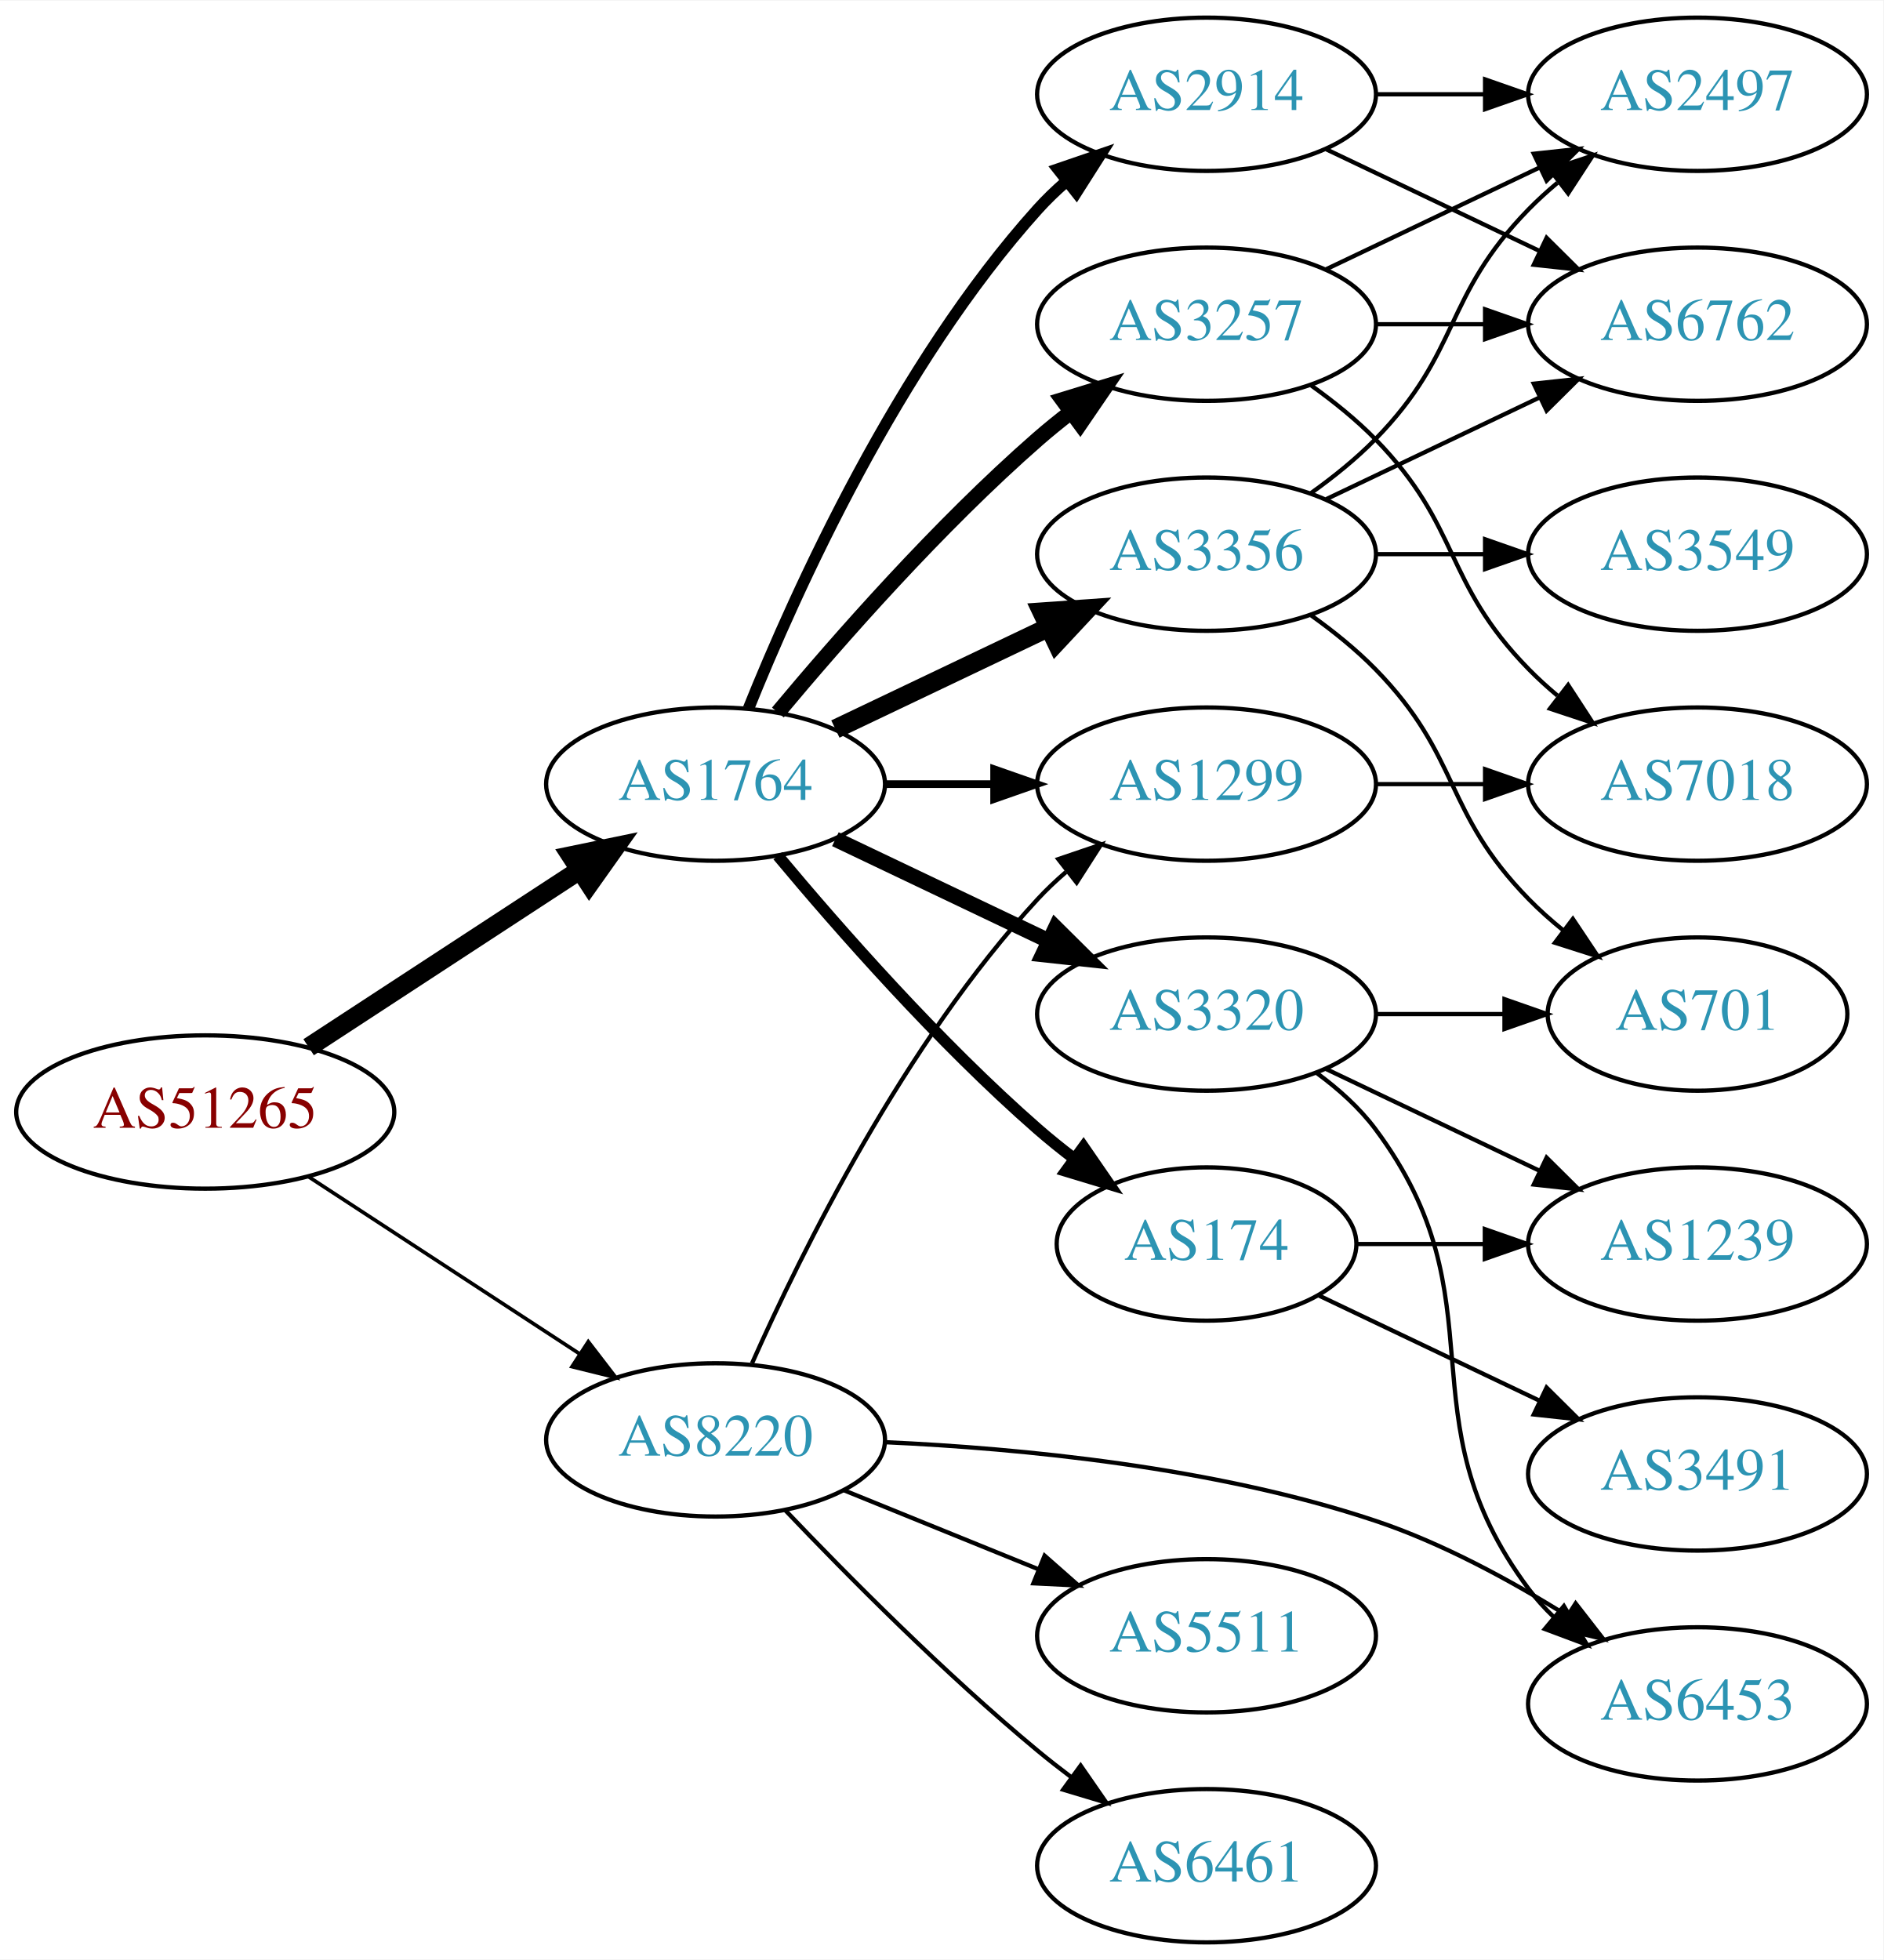
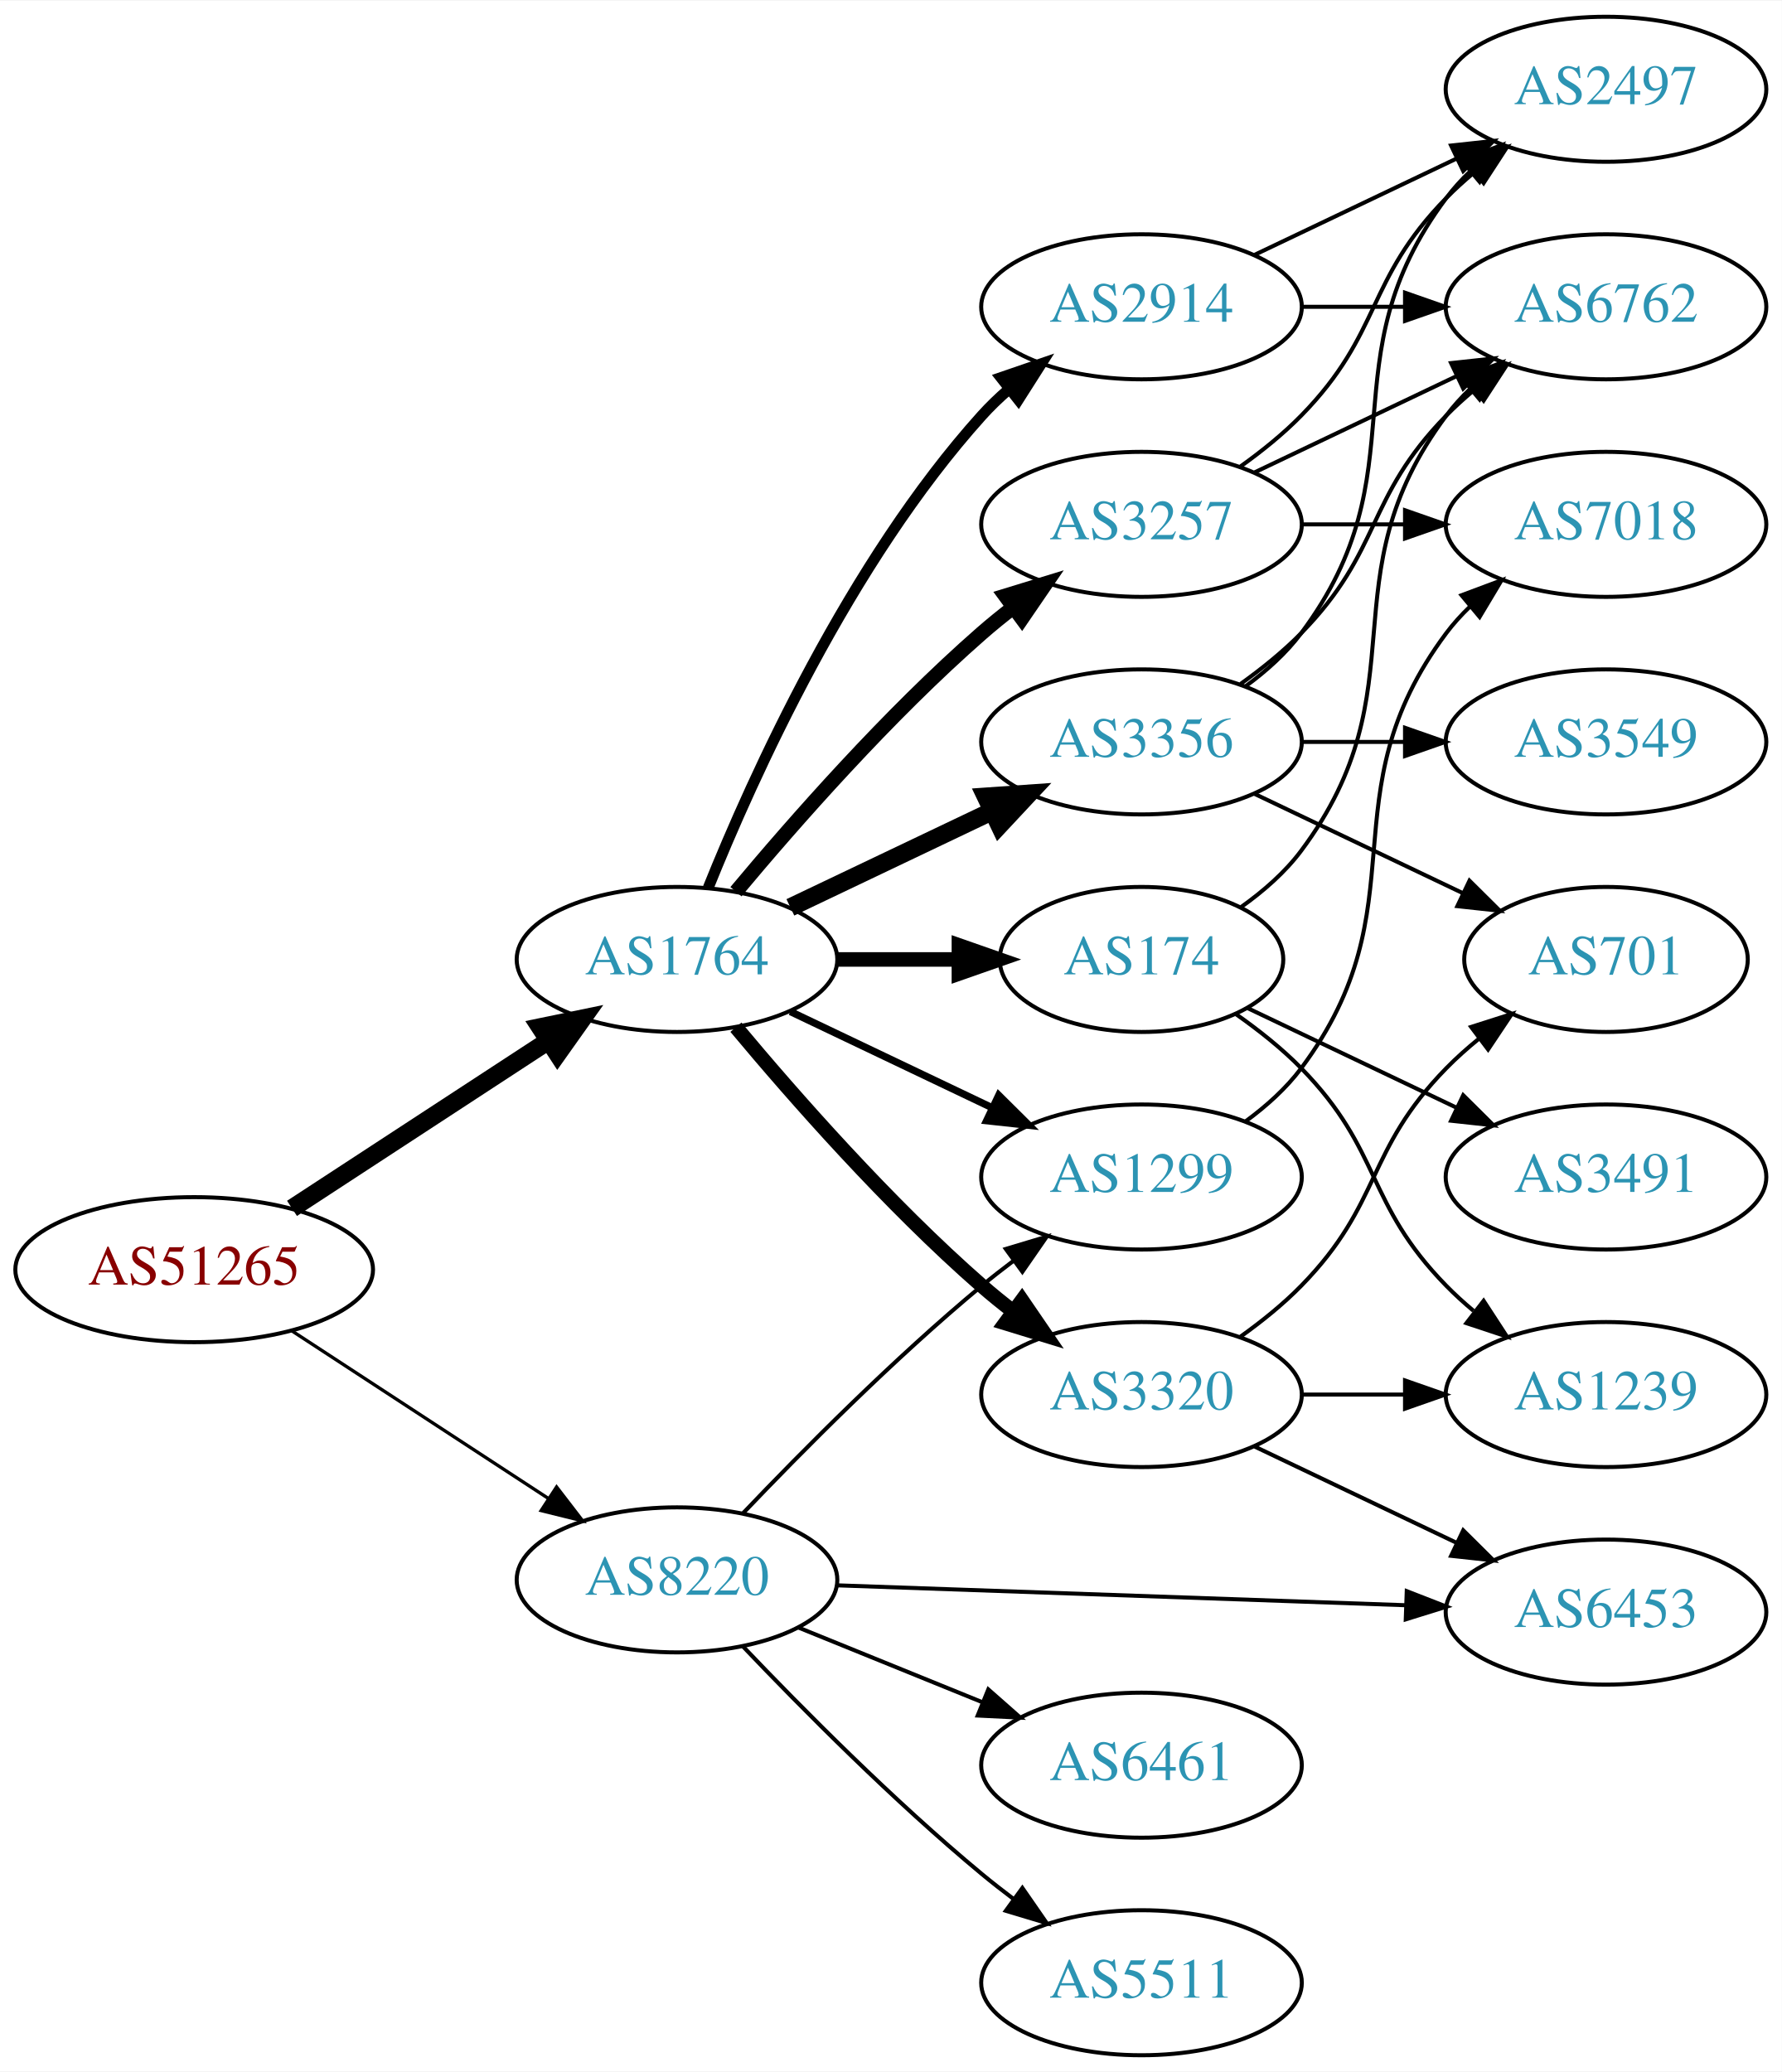
- <svg xmlns="http://www.w3.org/2000/svg" xmlns:xlink="http://www.w3.org/1999/xlink" width="442pt" height="460pt" viewBox="0.00 0.00 442.27 460.00">
-   <g id="graph0" class="graph" transform="scale(1 1) rotate(0) translate(4 456)">
-     <polygon fill="white" stroke="none" points="-4,4 -4,-456 438.271,-456 438.271,4 -4,4" />
+ <svg xmlns="http://www.w3.org/2000/svg" xmlns:xlink="http://www.w3.org/1999/xlink" width="442pt" height="514pt" viewBox="0.00 0.00 442.27 514.00">
+   <g id="graph0" class="graph" transform="scale(1 1) rotate(0) translate(4 510)">
+     <polygon fill="white" stroke="none" points="-4,4 -4,-510 438.271,-510 438.271,4 -4,4" />
    <g id="node1" class="node">
      <g id="a_node1">
        <a xlink:href="/asn/51265" xlink:title="AS51265 ~ Mass Response Service GmbH [AT]">
          <ellipse fill="#ffffff" stroke="black" cx="44.196" cy="-195" rx="44.393" ry="18" />
          <text text-anchor="middle" x="44.196" y="-191.3" font-family="Times,serif" font-size="14.00" fill="#880000">AS51265</text>
        </a>
      </g>
    </g>
    <g id="node2" class="node">
      <g id="a_node2">
        <a xlink:href="/asn/1764" xlink:title="AS1764 ~ NEXTLAYER-AS [AT]">
          <ellipse fill="#ffffff" stroke="black" cx="164.039" cy="-272" rx="39.794" ry="18" />
          <text text-anchor="middle" x="164.039" y="-268.3" font-family="Times,serif" font-size="14.00" fill="#2c94b3">AS1764</text>
        </a>
      </g>
    </g>
    <g id="edge1" class="edge">
      <path fill="none" stroke="black" stroke-width="4.5" d="M68.478,-210.213C86.708,-222.124 112.229,-238.8 132.163,-251.826" />
      <polygon fill="black" stroke="black" stroke-width="4.5" points="130.079,-255.168 140.605,-257.341 134.387,-248.575 130.079,-255.168" />
    </g>
    <g id="node3" class="node">
      <g id="a_node3">
        <a xlink:href="/asn/8220" xlink:title="AS8220 ~ COLT [GB]">
          <ellipse fill="#ffffff" stroke="black" cx="164.039" cy="-118" rx="39.794" ry="18" />
          <text text-anchor="middle" x="164.039" y="-114.3" font-family="Times,serif" font-size="14.00" fill="#2c94b3">AS8220</text>
        </a>
      </g>
    </g>
    <g id="edge2" class="edge">
-       <path fill="none" stroke="black" stroke-width="0.857" d="M68.478,-179.787C86.708,-167.876 112.229,-151.2 132.163,-138.174" />
-       <polygon fill="black" stroke="black" stroke-width="0.857" points="134.148,-141.059 140.605,-132.659 130.319,-135.199 134.148,-141.059" />
+       <path fill="none" stroke="black" stroke-width="0.818" d="M68.478,-179.787C86.708,-167.876 112.229,-151.2 132.163,-138.174" />
+       <polygon fill="black" stroke="black" stroke-width="0.818" points="134.148,-141.059 140.605,-132.659 130.319,-135.199 134.148,-141.059" />
    </g>
    <g id="node4" class="node">
      <g id="a_node4">
-         <a xlink:href="/asn/174" xlink:title="AS174 ~ Cogent Communications [US]">
-           <ellipse fill="#ffffff" stroke="black" cx="279.332" cy="-164" rx="35.194" ry="18" />
-           <text text-anchor="middle" x="279.332" y="-160.3" font-family="Times,serif" font-size="14.00" fill="#2c94b3">AS174</text>
+         <a xlink:href="/asn/2914" xlink:title="AS2914 ~ NTT America, Inc. [US]">
+           <ellipse fill="#ffffff" stroke="black" cx="279.332" cy="-434" rx="39.794" ry="18" />
+           <text text-anchor="middle" x="279.332" y="-430.3" font-family="Times,serif" font-size="14.00" fill="#2c94b3">AS2914</text>
        </a>
      </g>
    </g>
    <g id="edge3" class="edge">
-       <path fill="none" stroke="black" stroke-width="2.7" d="M178.669,-255.183C192.951,-238.071 216.498,-211.255 239.685,-191 242.355,-188.668 245.228,-186.352 248.158,-184.114" />
-       <polygon fill="black" stroke="black" stroke-width="2.7" points="250.436,-186.784 256.449,-178.061 246.309,-181.13 250.436,-186.784" />
+       <path fill="none" stroke="black" stroke-width="2.7" d="M171.786,-289.787C182.837,-317.243 206.891,-370.578 239.685,-407 241.688,-409.224 243.906,-411.363 246.239,-413.397" />
+       <polygon fill="black" stroke="black" stroke-width="2.7" points="244.437,-416.433 254.458,-419.873 248.769,-410.935 244.437,-416.433" />
    </g>
    <g id="node5" class="node">
      <g id="a_node5">
+         <a xlink:href="/asn/3356" xlink:title="AS3356 ~ Level 3 Parent, LLC [US]">
+           <ellipse fill="#ffffff" stroke="black" cx="279.332" cy="-326" rx="39.794" ry="18" />
+           <text text-anchor="middle" x="279.332" y="-322.3" font-family="Times,serif" font-size="14.00" fill="#2c94b3">AS3356</text>
+         </a>
+       </g>
+     </g>
+     <g id="edge4" class="edge">
+       <path fill="none" stroke="black" stroke-width="4.5" d="M192.175,-284.934C207.169,-292.081 225.99,-301.052 242.213,-308.785" />
+       <polygon fill="black" stroke="black" stroke-width="4.5" points="240.695,-312.423 251.417,-313.171 244.084,-305.314 240.695,-312.423" />
+     </g>
+     <g id="node6" class="node">
+       <g id="a_node6">
+         <a xlink:href="/asn/174" xlink:title="AS174 ~ Cogent Communications [US]">
+           <ellipse fill="#ffffff" stroke="black" cx="279.332" cy="-272" rx="35.194" ry="18" />
+           <text text-anchor="middle" x="279.332" y="-268.3" font-family="Times,serif" font-size="14.00" fill="#2c94b3">AS174</text>
+         </a>
+       </g>
+     </g>
+     <g id="edge5" class="edge">
+       <path fill="none" stroke="black" stroke-width="3.6" d="M203.711,-272C213.416,-272 223.907,-272 233.87,-272" />
+       <polygon fill="black" stroke="black" stroke-width="3.6" points="234.006,-275.5 244.006,-272 234.006,-268.5 234.006,-275.5" />
+     </g>
+     <g id="node7" class="node">
+       <g id="a_node7">
        <a xlink:href="/asn/3257" xlink:title="AS3257 ~ GTT [DE]">
          <ellipse fill="#ffffff" stroke="black" cx="279.332" cy="-380" rx="39.794" ry="18" />
          <text text-anchor="middle" x="279.332" y="-376.3" font-family="Times,serif" font-size="14.00" fill="#2c94b3">AS3257</text>
        </a>
      </g>
    </g>
-     <g id="edge4" class="edge">
+     <g id="edge6" class="edge">
      <path fill="none" stroke="black" stroke-width="3.6" d="M178.669,-288.817C192.951,-305.929 216.498,-332.745 239.685,-353 242.151,-355.154 244.789,-357.294 247.487,-359.372" />
      <polygon fill="black" stroke="black" stroke-width="3.6" points="245.512,-362.264 255.641,-365.37 249.66,-356.625 245.512,-362.264" />
    </g>
-     <g id="node6" class="node">
-       <g id="a_node6">
-         <a xlink:href="/asn/3356" xlink:title="AS3356 ~ Level 3 Parent, LLC [US]">
-           <ellipse fill="#ffffff" stroke="black" cx="279.332" cy="-326" rx="39.794" ry="18" />
-           <text text-anchor="middle" x="279.332" y="-322.3" font-family="Times,serif" font-size="14.00" fill="#2c94b3">AS3356</text>
-         </a>
-       </g>
-     </g>
-     <g id="edge5" class="edge">
-       <path fill="none" stroke="black" stroke-width="4.5" d="M192.175,-284.934C207.169,-292.081 225.99,-301.052 242.213,-308.785" />
-       <polygon fill="black" stroke="black" stroke-width="4.5" points="240.695,-312.423 251.417,-313.171 244.084,-305.314 240.695,-312.423" />
-     </g>
-     <g id="node7" class="node">
-       <g id="a_node7">
-         <a xlink:href="/asn/2914" xlink:title="AS2914 ~ NTT America, Inc. [US]">
-           <ellipse fill="#ffffff" stroke="black" cx="279.332" cy="-434" rx="39.794" ry="18" />
-           <text text-anchor="middle" x="279.332" y="-430.3" font-family="Times,serif" font-size="14.00" fill="#2c94b3">AS2914</text>
-         </a>
-       </g>
-     </g>
-     <g id="edge6" class="edge">
-       <path fill="none" stroke="black" stroke-width="2.7" d="M171.786,-289.787C182.837,-317.243 206.891,-370.578 239.685,-407 241.688,-409.224 243.906,-411.363 246.239,-413.397" />
-       <polygon fill="black" stroke="black" stroke-width="2.7" points="244.437,-416.433 254.458,-419.873 248.769,-410.935 244.437,-416.433" />
-     </g>
    <g id="node8" class="node">
      <g id="a_node8">
-         <a xlink:href="/asn/1299" xlink:title="AS1299 ~ Telia Carrier [EU]">
-           <ellipse fill="#ffffff" stroke="black" cx="279.332" cy="-272" rx="39.794" ry="18" />
-           <text text-anchor="middle" x="279.332" y="-268.3" font-family="Times,serif" font-size="14.00" fill="#2c94b3">AS1299</text>
+         <a xlink:href="/asn/3320" xlink:title="AS3320 ~ DTAG [DE]">
+           <ellipse fill="#ffffff" stroke="black" cx="279.332" cy="-164" rx="39.794" ry="18" />
+           <text text-anchor="middle" x="279.332" y="-160.3" font-family="Times,serif" font-size="14.00" fill="#2c94b3">AS3320</text>
        </a>
      </g>
    </g>
    <g id="edge7" class="edge">
-       <path fill="none" stroke="black" stroke-width="1.8" d="M203.711,-272C211.914,-272 220.678,-272 229.21,-272" />
-       <polygon fill="black" stroke="black" stroke-width="1.8" points="229.449,-275.5 239.449,-272 229.449,-268.5 229.449,-275.5" />
+       <path fill="none" stroke="black" stroke-width="3.6" d="M178.669,-255.183C192.951,-238.071 216.498,-211.255 239.685,-191 242.151,-188.846 244.789,-186.706 247.487,-184.628" />
+       <polygon fill="black" stroke="black" stroke-width="3.6" points="249.66,-187.375 255.641,-178.63 245.512,-181.736 249.66,-187.375" />
    </g>
    <g id="node9" class="node">
      <g id="a_node9">
-         <a xlink:href="/asn/3320" xlink:title="AS3320 ~ DTAG [DE]">
+         <a xlink:href="/asn/1299" xlink:title="AS1299 ~ Telia Carrier [EU]">
          <ellipse fill="#ffffff" stroke="black" cx="279.332" cy="-218" rx="39.794" ry="18" />
-           <text text-anchor="middle" x="279.332" y="-214.3" font-family="Times,serif" font-size="14.00" fill="#2c94b3">AS3320</text>
+           <text text-anchor="middle" x="279.332" y="-214.3" font-family="Times,serif" font-size="14.00" fill="#2c94b3">AS1299</text>
        </a>
      </g>
    </g>
    <g id="edge8" class="edge">
-       <path fill="none" stroke="black" stroke-width="3.6" d="M192.175,-259.066C207.169,-251.919 225.99,-242.948 242.213,-235.215" />
-       <polygon fill="black" stroke="black" stroke-width="3.6" points="243.895,-238.291 251.417,-230.829 240.884,-231.972 243.895,-238.291" />
+       <path fill="none" stroke="black" stroke-width="1.8" d="M192.175,-259.066C207.169,-251.919 225.99,-242.948 242.213,-235.215" />
+       <polygon fill="black" stroke="black" stroke-width="1.8" points="243.895,-238.291 251.417,-230.829 240.884,-231.972 243.895,-238.291" />
    </g>
    <g id="edge25" class="edge">
-       <path fill="none" stroke="black" d="M172.606,-135.996C184.226,-162.143 208.435,-211.197 239.685,-245 241.717,-247.197 243.956,-249.318 246.303,-251.339" />
-       <polygon fill="black" stroke="black" points="244.515,-254.384 254.548,-257.791 248.83,-248.872 244.515,-254.384" />
+       <path fill="none" stroke="black" d="M180.344,-134.455C194.957,-149.796 217.913,-172.956 239.685,-191 242.206,-193.089 244.882,-195.184 247.604,-197.233" />
+       <polygon fill="black" stroke="black" points="245.65,-200.139 255.797,-203.187 249.765,-194.477 245.65,-200.139" />
    </g>
    <g id="node17" class="node">
      <g id="a_node17">
        <a xlink:href="/asn/6453" xlink:title="AS6453 ~ TATA COMMUNICATIONS (AMERICA) INC [US]">
-           <ellipse fill="#ffffff" stroke="black" cx="394.625" cy="-56" rx="39.794" ry="18" />
-           <text text-anchor="middle" x="394.625" y="-52.3" font-family="Times,serif" font-size="14.00" fill="#2c94b3">AS6453</text>
-         </a>
-       </g>
-     </g>
-     <g id="edge27" class="edge">
-       <path fill="none" stroke="black" d="M203.934,-117.457C235.636,-116.015 281.181,-111.639 318.978,-99 334.651,-93.759 350.702,-85.031 363.884,-76.802" />
-       <polygon fill="black" stroke="black" points="366.007,-79.598 372.511,-71.235 362.211,-73.716 366.007,-79.598" />
+           <ellipse fill="#ffffff" stroke="black" cx="394.625" cy="-110" rx="39.794" ry="18" />
+           <text text-anchor="middle" x="394.625" y="-106.3" font-family="Times,serif" font-size="14.00" fill="#2c94b3">AS6453</text>
+         </a>
+       </g>
+     </g>
+     <g id="edge28" class="edge">
+       <path fill="none" stroke="black" d="M203.815,-116.643C242.765,-115.28 302.894,-113.175 345.011,-111.701" />
+       <polygon fill="black" stroke="black" points="345.169,-115.198 355.04,-111.35 344.924,-108.202 345.169,-115.198" />
    </g>
    <g id="node18" class="node">
      <g id="a_node18">
-         <a xlink:href="/asn/5511" xlink:title="AS5511 ~ Orange S.A. [FR]">
+         <a xlink:href="/asn/6461" xlink:title="AS6461 ~ ZAYO-6461 [US]">
          <ellipse fill="#ffffff" stroke="black" cx="279.332" cy="-72" rx="39.794" ry="18" />
-           <text text-anchor="middle" x="279.332" y="-68.3" font-family="Times,serif" font-size="14.00" fill="#2c94b3">AS5511</text>
-         </a>
-       </g>
-     </g>
-     <g id="edge24" class="edge">
+           <text text-anchor="middle" x="279.332" y="-68.3" font-family="Times,serif" font-size="14.00" fill="#2c94b3">AS6461</text>
+         </a>
+       </g>
+     </g>
+     <g id="edge26" class="edge">
      <path fill="none" stroke="black" d="M194.214,-106.154C208.09,-100.52 224.867,-93.708 239.776,-87.654" />
      <polygon fill="black" stroke="black" points="241.306,-90.811 249.255,-83.806 238.673,-84.325 241.306,-90.811" />
    </g>
    <g id="node19" class="node">
      <g id="a_node19">
-         <a xlink:href="/asn/6461" xlink:title="AS6461 ~ ZAYO-6461 [US]">
+         <a xlink:href="/asn/5511" xlink:title="AS5511 ~ Orange S.A. [FR]">
          <ellipse fill="#ffffff" stroke="black" cx="279.332" cy="-18" rx="39.794" ry="18" />
-           <text text-anchor="middle" x="279.332" y="-14.3" font-family="Times,serif" font-size="14.00" fill="#2c94b3">AS6461</text>
-         </a>
-       </g>
-     </g>
-     <g id="edge26" class="edge">
+           <text text-anchor="middle" x="279.332" y="-14.3" font-family="Times,serif" font-size="14.00" fill="#2c94b3">AS5511</text>
+         </a>
+       </g>
+     </g>
+     <g id="edge27" class="edge">
      <path fill="none" stroke="black" d="M180.344,-101.545C194.957,-86.204 217.913,-63.044 239.685,-45 242.206,-42.911 244.882,-40.816 247.604,-38.767" />
      <polygon fill="black" stroke="black" points="249.765,-41.523 255.797,-32.813 245.65,-35.861 249.765,-41.523" />
    </g>
    <g id="node10" class="node">
      <g id="a_node10">
-         <a xlink:href="/asn/3491" xlink:title="AS3491 ~ PCCW Global, Inc. [US]">
-           <ellipse fill="#ffffff" stroke="black" cx="394.625" cy="-110" rx="39.794" ry="18" />
-           <text text-anchor="middle" x="394.625" y="-106.3" font-family="Times,serif" font-size="14.00" fill="#2c94b3">AS3491</text>
+         <a xlink:href="/asn/6762" xlink:title="AS6762 ~ TELECOM ITALIA SPARKLE S.p.A. [IT]">
+           <ellipse fill="#ffffff" stroke="black" cx="394.625" cy="-434" rx="39.794" ry="18" />
+           <text text-anchor="middle" x="394.625" y="-430.3" font-family="Times,serif" font-size="14.00" fill="#2c94b3">AS6762</text>
        </a>
      </g>
    </g>
    <g id="edge9" class="edge">
-       <path fill="none" stroke="black" d="M305.757,-151.881C321.059,-144.587 340.783,-135.186 357.665,-127.14" />
-       <polygon fill="black" stroke="black" points="359.184,-130.293 366.705,-122.831 356.172,-123.974 359.184,-130.293" />
+       <path fill="none" stroke="black" d="M319.004,-434C327.207,-434 335.971,-434 344.503,-434" />
+       <polygon fill="black" stroke="black" points="344.742,-437.5 354.742,-434 344.742,-430.5 344.742,-437.5" />
    </g>
    <g id="node11" class="node">
      <g id="a_node11">
+         <a xlink:href="/asn/2497" xlink:title="AS2497 ~ Internet Initiative Japan Inc. [JP]">
+           <ellipse fill="#ffffff" stroke="black" cx="394.625" cy="-488" rx="39.794" ry="18" />
+           <text text-anchor="middle" x="394.625" y="-484.3" font-family="Times,serif" font-size="14.00" fill="#2c94b3">AS2497</text>
+         </a>
+       </g>
+     </g>
+     <g id="edge10" class="edge">
+       <path fill="none" stroke="black" d="M307.468,-446.934C322.462,-454.081 341.283,-463.052 357.506,-470.785" />
+       <polygon fill="black" stroke="black" points="356.177,-474.028 366.71,-475.171 359.188,-467.709 356.177,-474.028" />
+     </g>
+     <g id="edge14" class="edge">
+       <path fill="none" stroke="black" d="M303.926,-340.389C309.182,-344.148 314.513,-348.437 318.978,-353 339.151,-373.617 334.806,-386.383 354.978,-407 357.071,-409.139 359.354,-411.218 361.731,-413.21" />
+       <polygon fill="black" stroke="black" points="359.974,-416.275 370.031,-419.611 364.249,-410.732 359.974,-416.275" />
+     </g>
+     <g id="edge13" class="edge">
+       <path fill="none" stroke="black" d="M305.262,-339.882C310.338,-343.611 315.256,-348.016 318.978,-353 349.249,-393.542 324.707,-420.458 354.978,-461 356.723,-463.336 358.73,-465.545 360.893,-467.617" />
+       <polygon fill="black" stroke="black" points="358.771,-470.405 368.694,-474.118 363.253,-465.027 358.771,-470.405" />
+     </g>
+     <g id="node12" class="node">
+       <g id="a_node12">
+         <a xlink:href="/asn/3549" xlink:title="AS3549 ~ Level 3 Parent, LLC [US]">
+           <ellipse fill="#ffffff" stroke="black" cx="394.625" cy="-326" rx="39.794" ry="18" />
+           <text text-anchor="middle" x="394.625" y="-322.3" font-family="Times,serif" font-size="14.00" fill="#2c94b3">AS3549</text>
+         </a>
+       </g>
+     </g>
+     <g id="edge11" class="edge">
+       <path fill="none" stroke="black" d="M319.004,-326C327.207,-326 335.971,-326 344.503,-326" />
+       <polygon fill="black" stroke="black" points="344.742,-329.5 354.742,-326 344.742,-322.5 344.742,-329.5" />
+     </g>
+     <g id="node13" class="node">
+       <g id="a_node13">
+         <a xlink:href="/asn/701" xlink:title="AS701 ~ UUNET [US]">
+           <ellipse fill="#ffffff" stroke="black" cx="394.625" cy="-272" rx="35.194" ry="18" />
+           <text text-anchor="middle" x="394.625" y="-268.3" font-family="Times,serif" font-size="14.00" fill="#2c94b3">AS701</text>
+         </a>
+       </g>
+     </g>
+     <g id="edge12" class="edge">
+       <path fill="none" stroke="black" d="M307.468,-313.066C322.9,-305.71 342.385,-296.423 358.92,-288.541" />
+       <polygon fill="black" stroke="black" points="360.741,-291.551 368.262,-284.089 357.729,-285.232 360.741,-291.551" />
+     </g>
+     <g id="edge19" class="edge">
+       <path fill="none" stroke="black" d="M304.058,-285.011C309.555,-288.919 314.963,-293.622 318.978,-299 349.249,-339.542 324.707,-366.458 354.978,-407 356.723,-409.336 358.73,-411.545 360.893,-413.617" />
+       <polygon fill="black" stroke="black" points="358.771,-416.405 368.694,-420.118 363.253,-411.027 358.771,-416.405" />
+     </g>
+     <g id="node15" class="node">
+       <g id="a_node15">
+         <a xlink:href="/asn/3491" xlink:title="AS3491 ~ PCCW Global, Inc. [US]">
+           <ellipse fill="#ffffff" stroke="black" cx="394.625" cy="-218" rx="39.794" ry="18" />
+           <text text-anchor="middle" x="394.625" y="-214.3" font-family="Times,serif" font-size="14.00" fill="#2c94b3">AS3491</text>
+         </a>
+       </g>
+     </g>
+     <g id="edge18" class="edge">
+       <path fill="none" stroke="black" d="M305.757,-259.881C321.059,-252.587 340.783,-243.186 357.665,-235.14" />
+       <polygon fill="black" stroke="black" points="359.184,-238.293 366.705,-230.831 356.172,-231.974 359.184,-238.293" />
+     </g>
+     <g id="node16" class="node">
+       <g id="a_node16">
        <a xlink:href="/asn/1239" xlink:title="AS1239 ~ Sprint [US]">
          <ellipse fill="#ffffff" stroke="black" cx="394.625" cy="-164" rx="39.794" ry="18" />
          <text text-anchor="middle" x="394.625" y="-160.3" font-family="Times,serif" font-size="14.00" fill="#2c94b3">AS1239</text>
        </a>
      </g>
    </g>
-     <g id="edge10" class="edge">
-       <path fill="none" stroke="black" d="M314.631,-164C324.008,-164 334.358,-164 344.393,-164" />
-       <polygon fill="black" stroke="black" points="344.681,-167.5 354.681,-164 344.681,-160.5 344.681,-167.5" />
-     </g>
-     <g id="node12" class="node">
-       <g id="a_node12">
-         <a xlink:href="/asn/2497" xlink:title="AS2497 ~ Internet Initiative Japan Inc. [JP]">
-           <ellipse fill="#ffffff" stroke="black" cx="394.625" cy="-434" rx="39.794" ry="18" />
-           <text text-anchor="middle" x="394.625" y="-430.3" font-family="Times,serif" font-size="14.00" fill="#2c94b3">AS2497</text>
-         </a>
-       </g>
-     </g>
-     <g id="edge11" class="edge">
+     <g id="edge20" class="edge">
+       <path fill="none" stroke="black" d="M302.714,-258.468C308.356,-254.51 314.17,-249.914 318.978,-245 339.151,-224.383 334.806,-211.617 354.978,-191 357.071,-188.861 359.354,-186.782 361.731,-184.79" />
+       <polygon fill="black" stroke="black" points="364.249,-187.268 370.031,-178.389 359.974,-181.725 364.249,-187.268" />
+     </g>
+     <g id="edge17" class="edge">
      <path fill="none" stroke="black" d="M307.468,-392.934C322.462,-400.081 341.283,-409.052 357.506,-416.785" />
      <polygon fill="black" stroke="black" points="356.177,-420.028 366.71,-421.171 359.188,-413.709 356.177,-420.028" />
    </g>
-     <g id="node13" class="node">
-       <g id="a_node13">
-         <a xlink:href="/asn/7018" xlink:title="AS7018 ~ AT&amp;T Services, Inc. [US]">
-           <ellipse fill="#ffffff" stroke="black" cx="394.625" cy="-272" rx="39.794" ry="18" />
-           <text text-anchor="middle" x="394.625" y="-268.3" font-family="Times,serif" font-size="14.00" fill="#2c94b3">AS7018</text>
-         </a>
-       </g>
-     </g>
-     <g id="edge12" class="edge">
-       <path fill="none" stroke="black" d="M303.926,-365.611C309.182,-361.852 314.513,-357.563 318.978,-353 339.151,-332.383 334.806,-319.617 354.978,-299 357.071,-296.861 359.354,-294.782 361.731,-292.79" />
-       <polygon fill="black" stroke="black" points="364.249,-295.268 370.031,-286.389 359.974,-289.725 364.249,-295.268" />
+     <g id="edge15" class="edge">
+       <path fill="none" stroke="black" d="M303.926,-394.389C309.182,-398.148 314.513,-402.437 318.978,-407 339.151,-427.617 334.806,-440.383 354.978,-461 357.071,-463.139 359.354,-465.218 361.731,-467.21" />
+       <polygon fill="black" stroke="black" points="359.974,-470.275 370.031,-473.611 364.249,-464.732 359.974,-470.275" />
    </g>
    <g id="node14" class="node">
      <g id="a_node14">
-         <a xlink:href="/asn/6762" xlink:title="AS6762 ~ TELECOM ITALIA SPARKLE S.p.A. [IT]">
+         <a xlink:href="/asn/7018" xlink:title="AS7018 ~ AT&amp;T Services, Inc. [US]">
          <ellipse fill="#ffffff" stroke="black" cx="394.625" cy="-380" rx="39.794" ry="18" />
-           <text text-anchor="middle" x="394.625" y="-376.3" font-family="Times,serif" font-size="14.00" fill="#2c94b3">AS6762</text>
-         </a>
-       </g>
-     </g>
-     <g id="edge13" class="edge">
+           <text text-anchor="middle" x="394.625" y="-376.3" font-family="Times,serif" font-size="14.00" fill="#2c94b3">AS7018</text>
+         </a>
+       </g>
+     </g>
+     <g id="edge16" class="edge">
      <path fill="none" stroke="black" d="M319.004,-380C327.207,-380 335.971,-380 344.503,-380" />
      <polygon fill="black" stroke="black" points="344.742,-383.5 354.742,-380 344.742,-376.5 344.742,-383.5" />
    </g>
-     <g id="edge15" class="edge">
-       <path fill="none" stroke="black" d="M303.926,-340.389C309.182,-344.148 314.513,-348.437 318.978,-353 339.151,-373.617 334.806,-386.383 354.978,-407 357.071,-409.139 359.354,-411.218 361.731,-413.21" />
-       <polygon fill="black" stroke="black" points="359.974,-416.275 370.031,-419.611 364.249,-410.732 359.974,-416.275" />
-     </g>
-     <g id="edge14" class="edge">
-       <path fill="none" stroke="black" d="M307.468,-338.934C322.462,-346.081 341.283,-355.052 357.506,-362.785" />
-       <polygon fill="black" stroke="black" points="356.177,-366.028 366.71,-367.171 359.188,-359.709 356.177,-366.028" />
-     </g>
-     <g id="node15" class="node">
-       <g id="a_node15">
-         <a xlink:href="/asn/3549" xlink:title="AS3549 ~ Level 3 Parent, LLC [US]">
-           <ellipse fill="#ffffff" stroke="black" cx="394.625" cy="-326" rx="39.794" ry="18" />
-           <text text-anchor="middle" x="394.625" y="-322.3" font-family="Times,serif" font-size="14.00" fill="#2c94b3">AS3549</text>
-         </a>
-       </g>
-     </g>
-     <g id="edge16" class="edge">
-       <path fill="none" stroke="black" d="M319.004,-326C327.207,-326 335.971,-326 344.503,-326" />
-       <polygon fill="black" stroke="black" points="344.742,-329.5 354.742,-326 344.742,-322.5 344.742,-329.5" />
-     </g>
-     <g id="node16" class="node">
-       <g id="a_node16">
-         <a xlink:href="/asn/701" xlink:title="AS701 ~ UUNET [US]">
-           <ellipse fill="#ffffff" stroke="black" cx="394.625" cy="-218" rx="35.194" ry="18" />
-           <text text-anchor="middle" x="394.625" y="-214.3" font-family="Times,serif" font-size="14.00" fill="#2c94b3">AS701</text>
-         </a>
-       </g>
-     </g>
-     <g id="edge17" class="edge">
-       <path fill="none" stroke="black" d="M303.926,-311.611C309.182,-307.852 314.513,-303.563 318.978,-299 339.151,-278.383 334.806,-265.617 354.978,-245 357.457,-242.466 360.204,-240.017 363.056,-237.696" />
-       <polygon fill="black" stroke="black" points="365.359,-240.343 371.242,-231.532 361.148,-234.752 365.359,-240.343" />
+     <g id="edge22" class="edge">
+       <path fill="none" stroke="black" d="M303.926,-178.389C309.182,-182.148 314.513,-186.437 318.978,-191 339.151,-211.617 334.806,-224.383 354.978,-245 357.457,-247.534 360.204,-249.983 363.056,-252.304" />
+       <polygon fill="black" stroke="black" points="361.148,-255.248 371.242,-258.468 365.359,-249.657 361.148,-255.248" />
    </g>
    <g id="edge23" class="edge">
-       <path fill="none" stroke="black" d="M319.004,-434C327.207,-434 335.971,-434 344.503,-434" />
-       <polygon fill="black" stroke="black" points="344.742,-437.5 354.742,-434 344.742,-430.5 344.742,-437.5" />
-     </g>
-     <g id="edge22" class="edge">
-       <path fill="none" stroke="black" d="M307.468,-421.066C322.462,-413.919 341.283,-404.948 357.506,-397.215" />
-       <polygon fill="black" stroke="black" points="359.188,-400.291 366.71,-392.829 356.177,-393.972 359.188,-400.291" />
-     </g>
-     <g id="edge18" class="edge">
-       <path fill="none" stroke="black" d="M319.004,-272C327.207,-272 335.971,-272 344.503,-272" />
-       <polygon fill="black" stroke="black" points="344.742,-275.5 354.742,-272 344.742,-268.5 344.742,-275.5" />
-     </g>
-     <g id="edge19" class="edge">
-       <path fill="none" stroke="black" d="M307.468,-205.066C322.462,-197.919 341.283,-188.948 357.506,-181.215" />
-       <polygon fill="black" stroke="black" points="359.188,-184.291 366.71,-176.829 356.177,-177.972 359.188,-184.291" />
+       <path fill="none" stroke="black" d="M319.004,-164C327.207,-164 335.971,-164 344.503,-164" />
+       <polygon fill="black" stroke="black" points="344.742,-167.5 354.742,-164 344.742,-160.5 344.742,-167.5" />
    </g>
    <g id="edge21" class="edge">
-       <path fill="none" stroke="black" d="M319.004,-218C328.709,-218 339.2,-218 349.163,-218" />
-       <polygon fill="black" stroke="black" points="349.299,-221.5 359.299,-218 349.299,-214.5 349.299,-221.5" />
-     </g>
-     <g id="edge20" class="edge">
-       <path fill="none" stroke="black" d="M305.262,-204.118C310.338,-200.389 315.256,-195.984 318.978,-191 349.249,-150.458 324.707,-123.542 354.978,-83 356.723,-80.664 358.73,-78.455 360.893,-76.383" />
-       <polygon fill="black" stroke="black" points="363.253,-78.973 368.694,-69.882 358.771,-73.595 363.253,-78.973" />
+       <path fill="none" stroke="black" d="M307.468,-151.066C322.462,-143.919 341.283,-134.948 357.506,-127.215" />
+       <polygon fill="black" stroke="black" points="359.188,-130.291 366.71,-122.829 356.177,-123.972 359.188,-130.291" />
+     </g>
+     <g id="edge24" class="edge">
+       <path fill="none" stroke="black" d="M305.262,-231.882C310.338,-235.611 315.256,-240.016 318.978,-245 349.249,-285.542 324.707,-312.458 354.978,-353 356.723,-355.336 358.73,-357.545 360.893,-359.617" />
+       <polygon fill="black" stroke="black" points="358.771,-362.405 368.694,-366.118 363.253,-357.027 358.771,-362.405" />
    </g>
  </g>
</svg>
